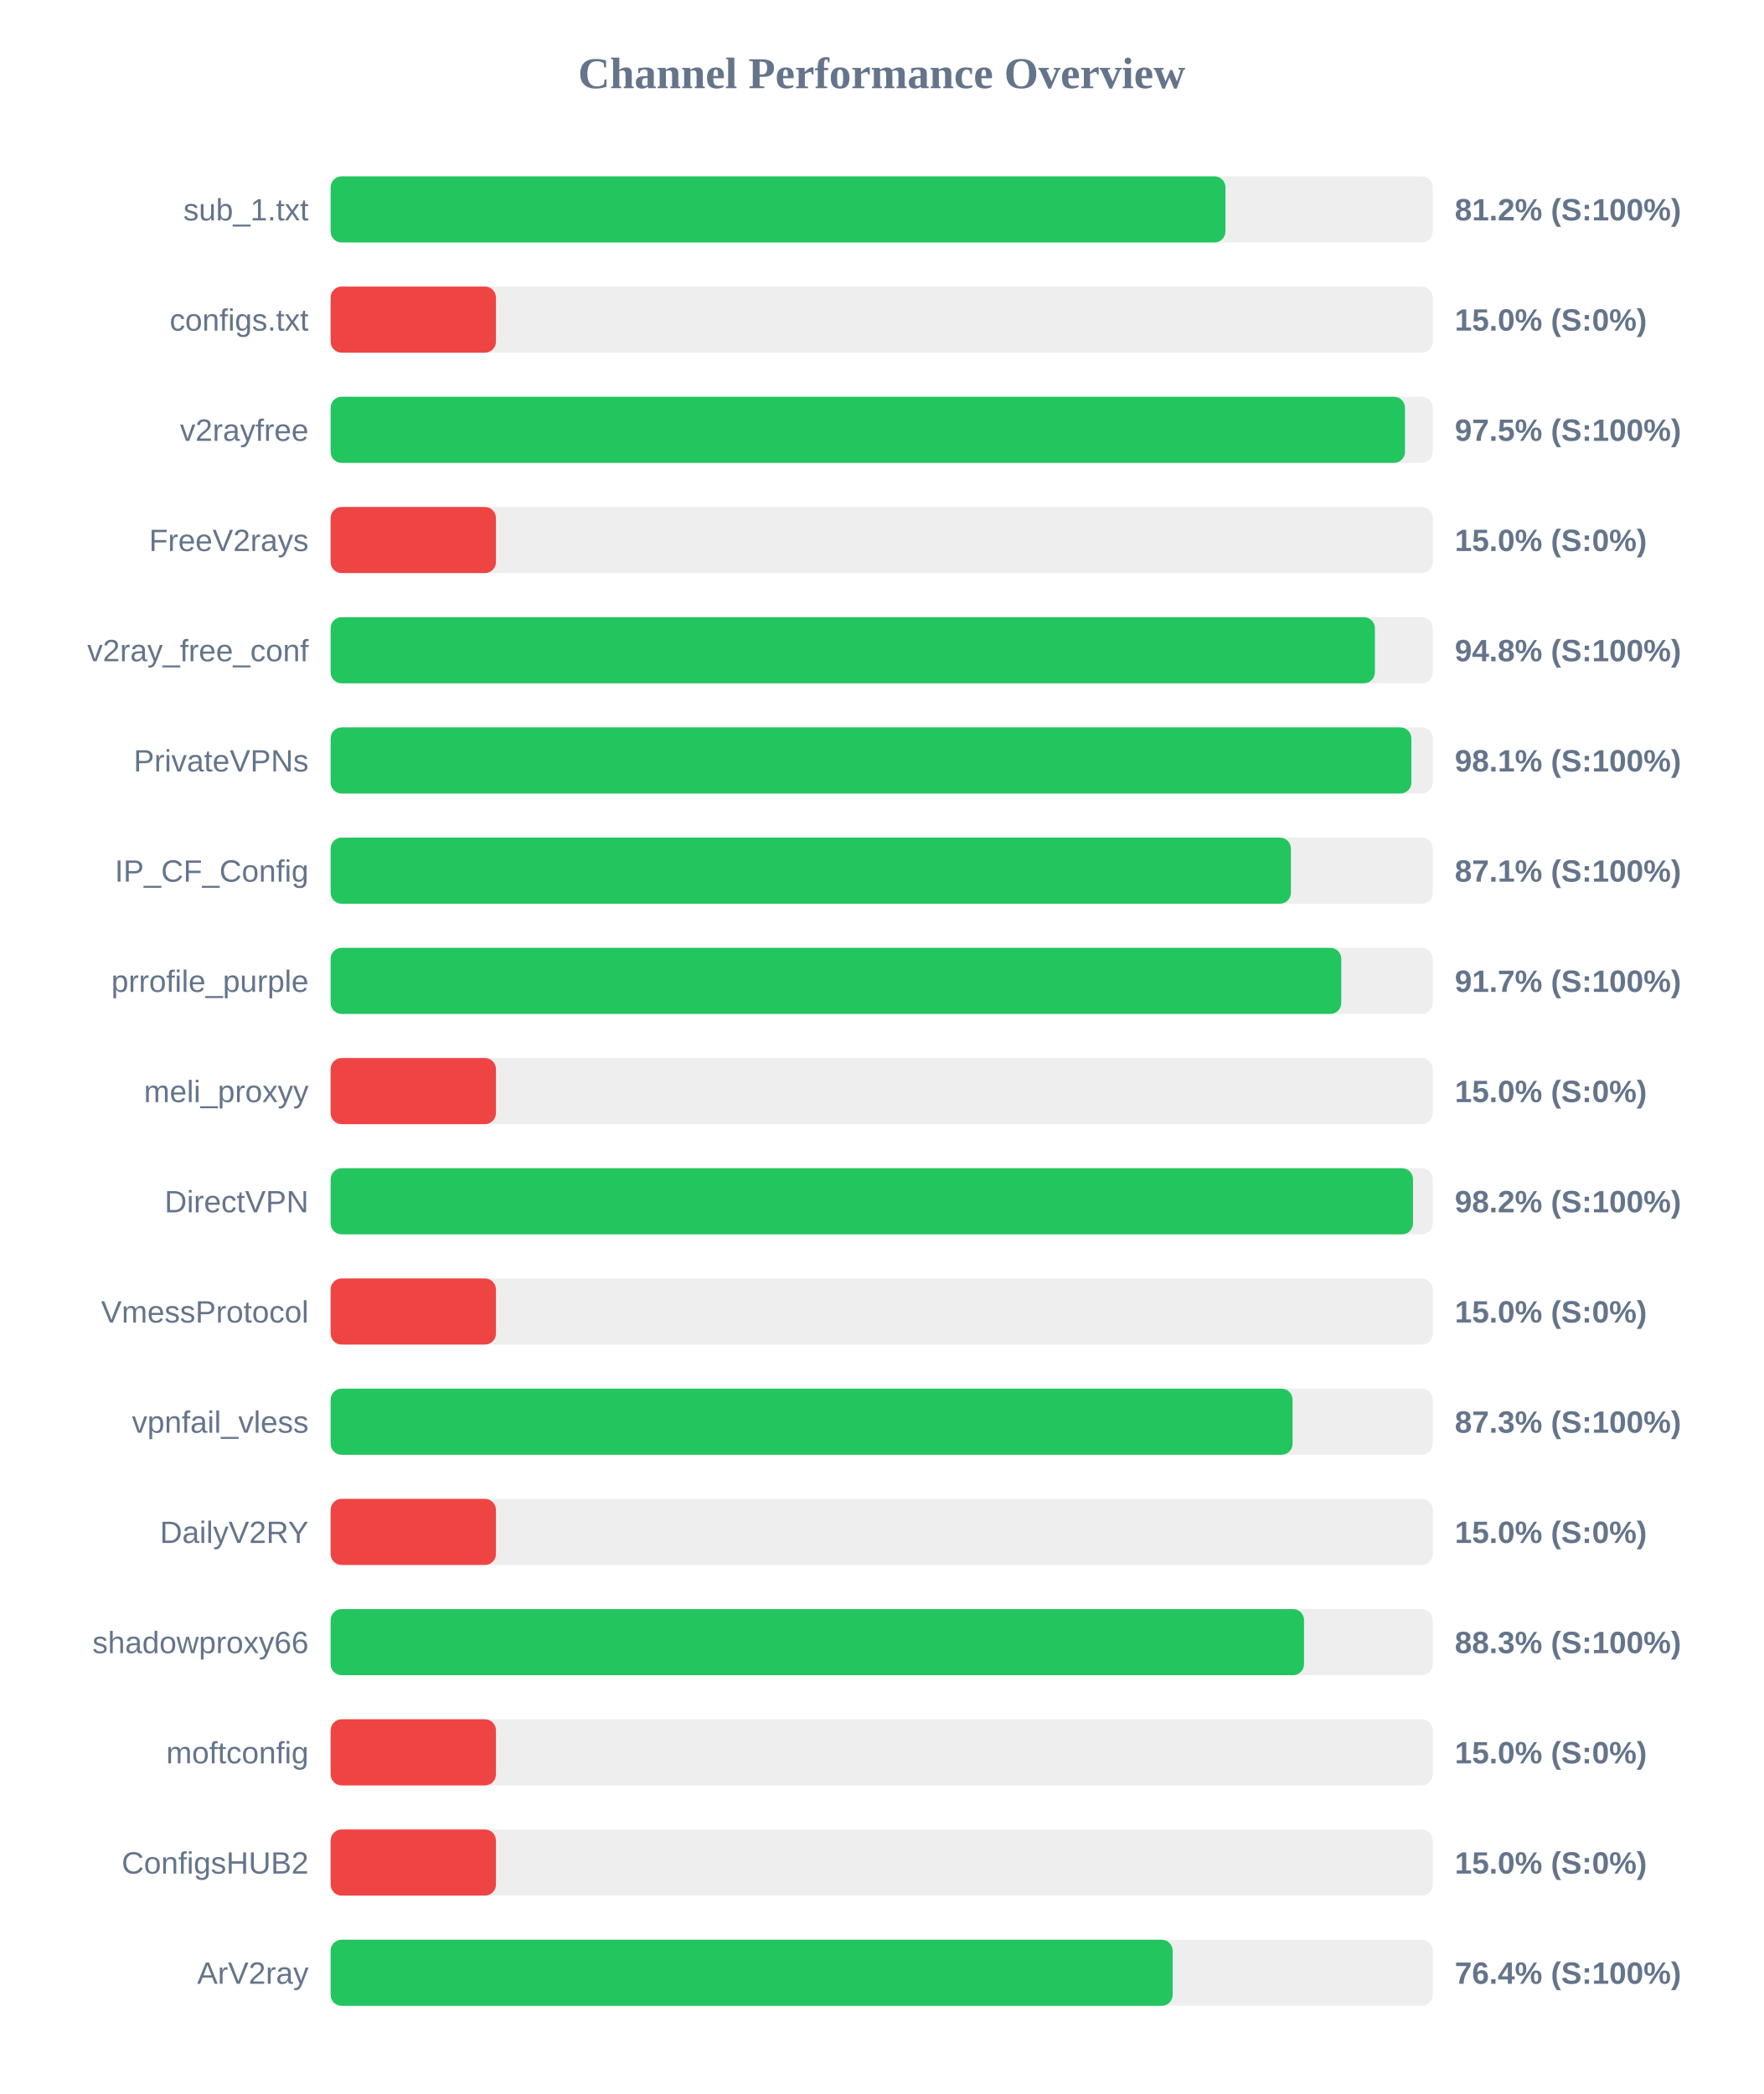
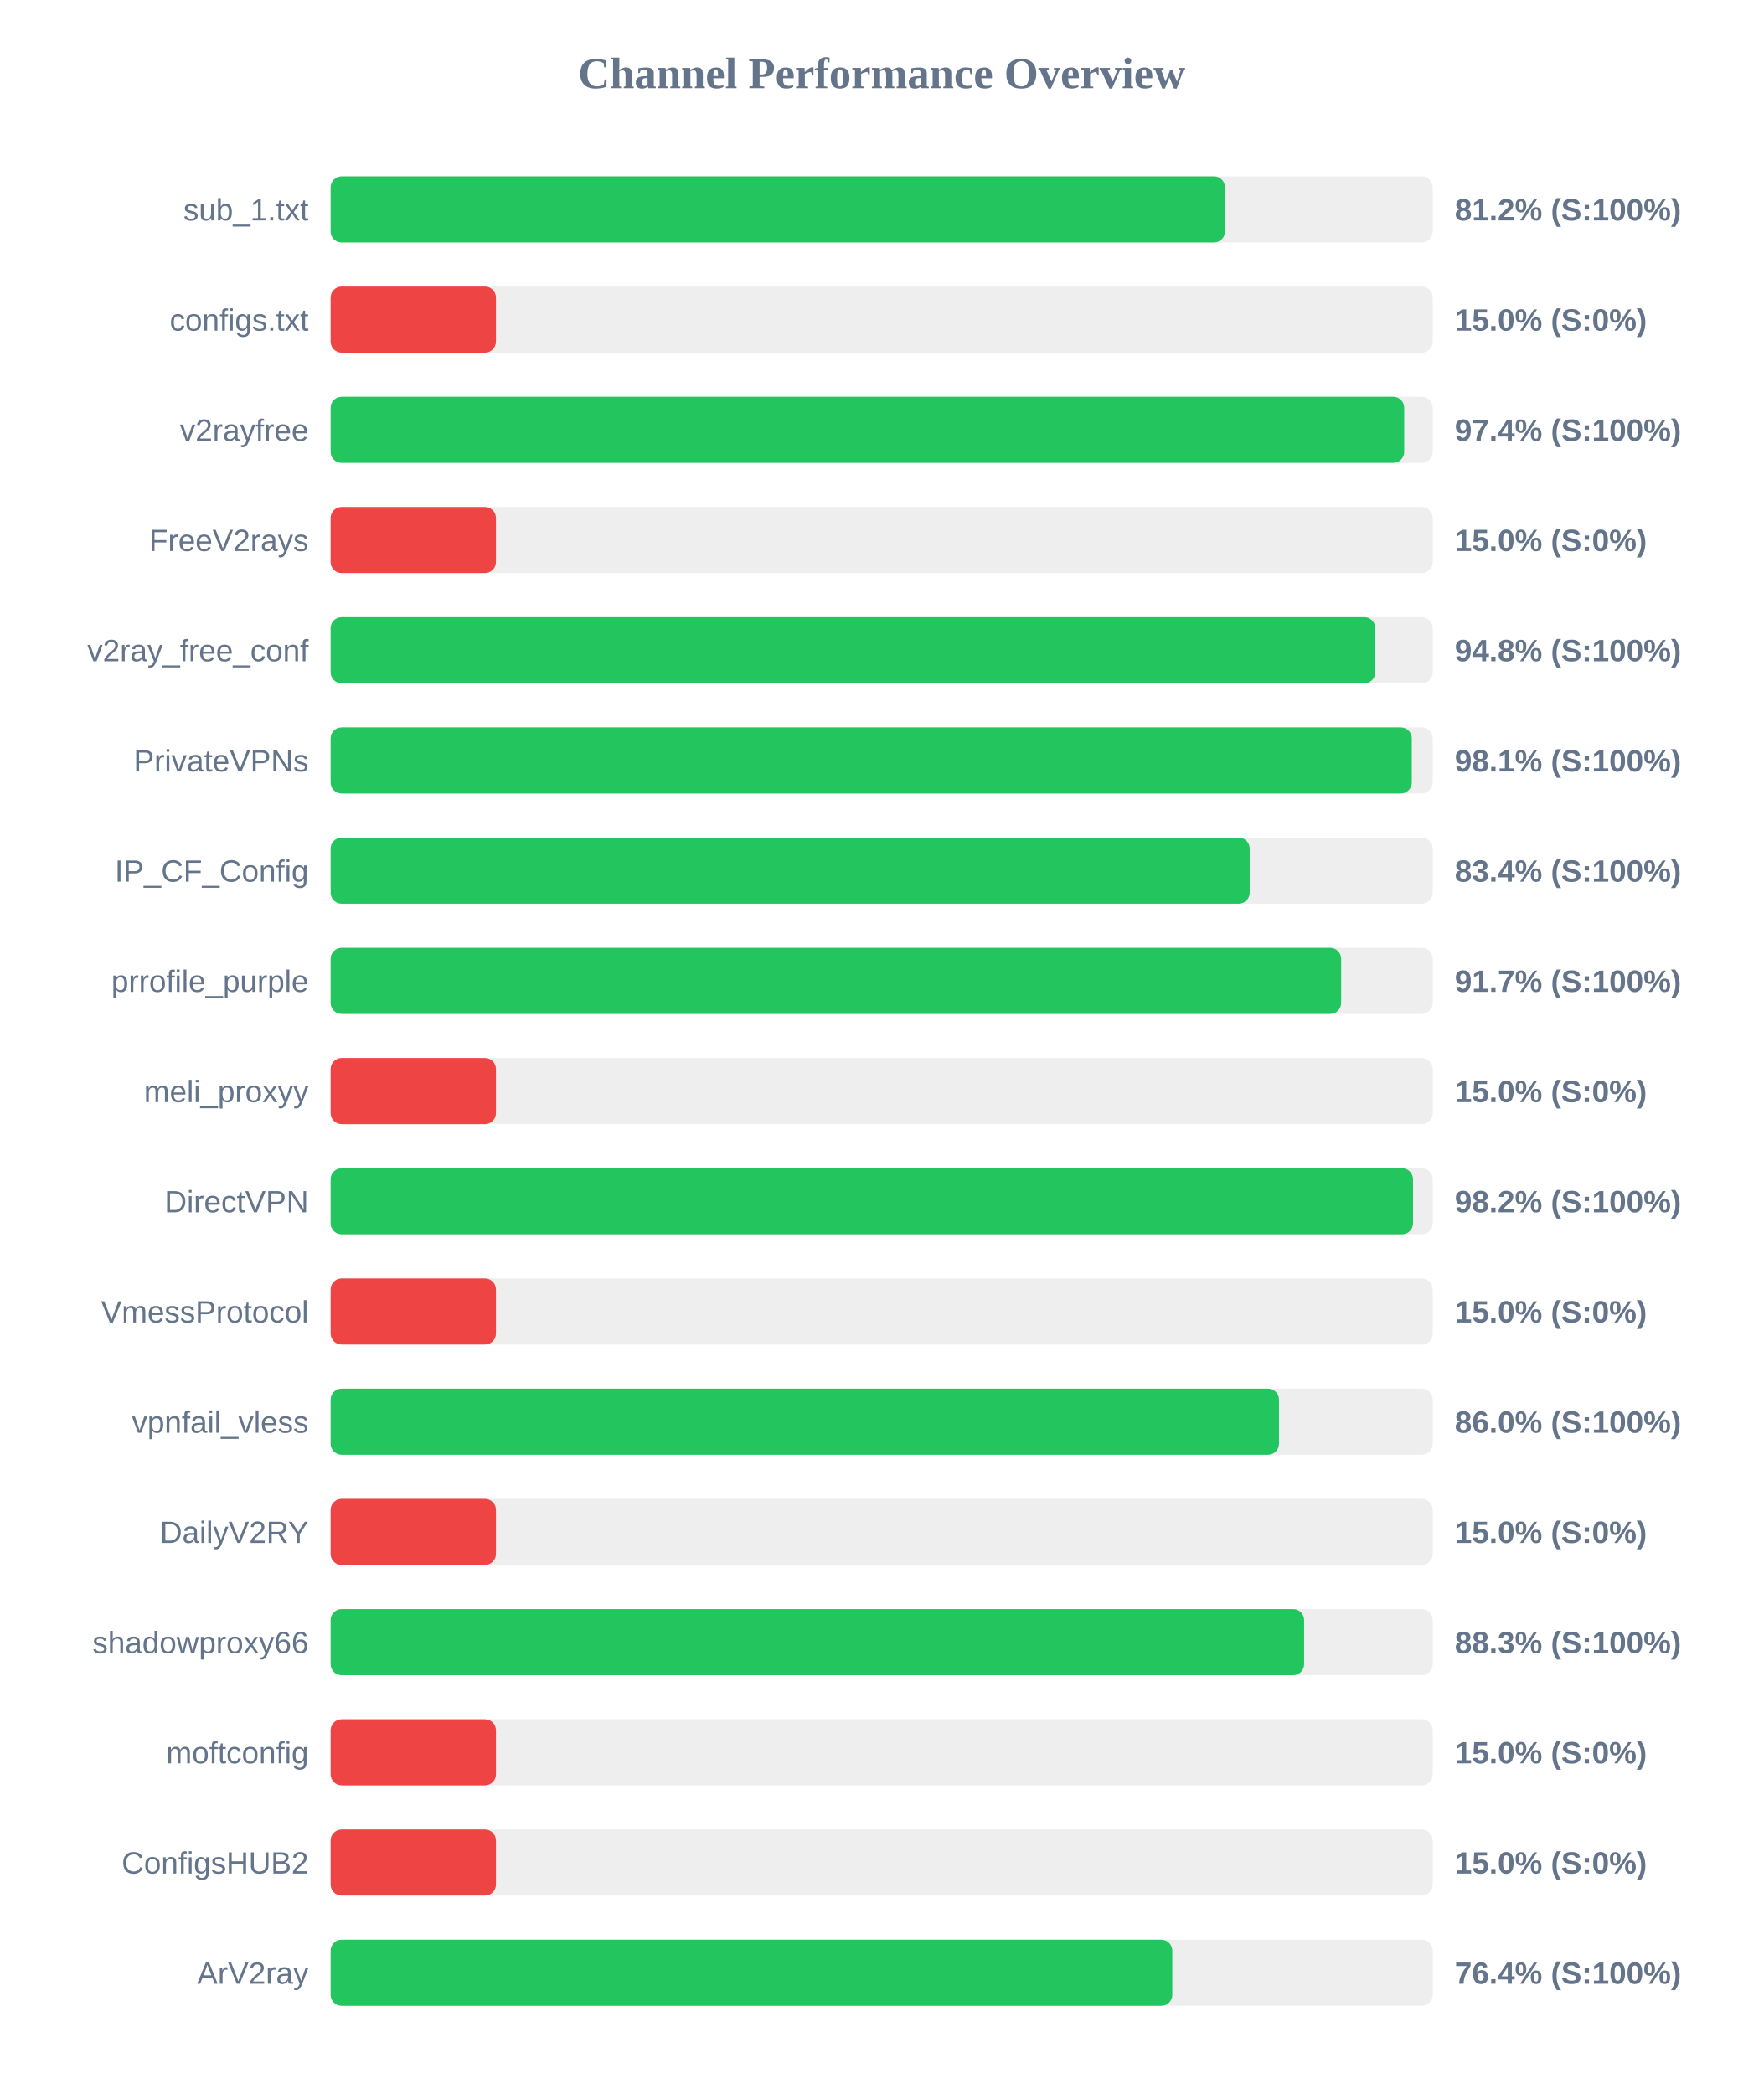
<svg xmlns="http://www.w3.org/2000/svg" width="800" height="950" version="1.1">
  <style>
        .row { font: 14px Arial; fill: #64748b; }
        .score { font: bold 14px Arial; fill: #64748b; }
    </style>
  <text x="400" y="40" text-anchor="middle" font-size="20px" font-weight="bold" fill="#64748b">Channel Performance Overview</text>
  <rect x="150" y="80" width="500" height="30" fill="#eee" rx="5" />
-   <rect x="150" y="80" width="405.95" height="30" fill="#22c55e" rx="5" />
+   <rect x="150" y="80" width="405.75" height="30" fill="#22c55e" rx="5" />
  <text x="140" y="100" text-anchor="end" class="row">sub_1.txt</text>
  <text x="660" y="100" text-anchor="start" class="score">81.2% (S:100%)</text>
  <rect x="150" y="130" width="500" height="30" fill="#eee" rx="5" />
  <rect x="150" y="130" width="75.0" height="30" fill="#ef4444" rx="5" />
  <text x="140" y="150" text-anchor="end" class="row">configs.txt</text>
  <text x="660" y="150" text-anchor="start" class="score">15.0% (S:0%)</text>
  <rect x="150" y="180" width="500" height="30" fill="#eee" rx="5" />
-   <rect x="150" y="180" width="487.4" height="30" fill="#22c55e" rx="5" />
+   <rect x="150" y="180" width="487.05" height="30" fill="#22c55e" rx="5" />
  <text x="140" y="200" text-anchor="end" class="row">v2rayfree</text>
-   <text x="660" y="200" text-anchor="start" class="score">97.5% (S:100%)</text>
+   <text x="660" y="200" text-anchor="start" class="score">97.4% (S:100%)</text>
  <rect x="150" y="230" width="500" height="30" fill="#eee" rx="5" />
  <rect x="150" y="230" width="75.0" height="30" fill="#ef4444" rx="5" />
  <text x="140" y="250" text-anchor="end" class="row">FreeV2rays</text>
  <text x="660" y="250" text-anchor="start" class="score">15.0% (S:0%)</text>
  <rect x="150" y="280" width="500" height="30" fill="#eee" rx="5" />
-   <rect x="150" y="280" width="473.75" height="30" fill="#22c55e" rx="5" />
+   <rect x="150" y="280" width="473.95" height="30" fill="#22c55e" rx="5" />
  <text x="140" y="300" text-anchor="end" class="row">v2ray_free_conf</text>
  <text x="660" y="300" text-anchor="start" class="score">94.8% (S:100%)</text>
  <rect x="150" y="330" width="500" height="30" fill="#eee" rx="5" />
-   <rect x="150" y="330" width="490.3" height="30" fill="#22c55e" rx="5" />
+   <rect x="150" y="330" width="490.5" height="30" fill="#22c55e" rx="5" />
  <text x="140" y="350" text-anchor="end" class="row">PrivateVPNs</text>
  <text x="660" y="350" text-anchor="start" class="score">98.1% (S:100%)</text>
  <rect x="150" y="380" width="500" height="30" fill="#eee" rx="5" />
-   <rect x="150" y="380" width="435.65" height="30" fill="#22c55e" rx="5" />
+   <rect x="150" y="380" width="416.95" height="30" fill="#22c55e" rx="5" />
  <text x="140" y="400" text-anchor="end" class="row">IP_CF_Config</text>
-   <text x="660" y="400" text-anchor="start" class="score">87.1% (S:100%)</text>
+   <text x="660" y="400" text-anchor="start" class="score">83.4% (S:100%)</text>
  <rect x="150" y="430" width="500" height="30" fill="#eee" rx="5" />
-   <rect x="150" y="430" width="458.5" height="30" fill="#22c55e" rx="5" />
+   <rect x="150" y="430" width="458.45" height="30" fill="#22c55e" rx="5" />
  <text x="140" y="450" text-anchor="end" class="row">prrofile_purple</text>
  <text x="660" y="450" text-anchor="start" class="score">91.7% (S:100%)</text>
  <rect x="150" y="480" width="500" height="30" fill="#eee" rx="5" />
  <rect x="150" y="480" width="75.0" height="30" fill="#ef4444" rx="5" />
  <text x="140" y="500" text-anchor="end" class="row">meli_proxyy</text>
  <text x="660" y="500" text-anchor="start" class="score">15.0% (S:0%)</text>
  <rect x="150" y="530" width="500" height="30" fill="#eee" rx="5" />
  <rect x="150" y="530" width="491.05" height="30" fill="#22c55e" rx="5" />
  <text x="140" y="550" text-anchor="end" class="row">DirectVPN</text>
  <text x="660" y="550" text-anchor="start" class="score">98.2% (S:100%)</text>
  <rect x="150" y="580" width="500" height="30" fill="#eee" rx="5" />
  <rect x="150" y="580" width="75.0" height="30" fill="#ef4444" rx="5" />
  <text x="140" y="600" text-anchor="end" class="row">VmessProtocol</text>
  <text x="660" y="600" text-anchor="start" class="score">15.0% (S:0%)</text>
  <rect x="150" y="630" width="500" height="30" fill="#eee" rx="5" />
-   <rect x="150" y="630" width="436.4" height="30" fill="#22c55e" rx="5" />
+   <rect x="150" y="630" width="430.25" height="30" fill="#22c55e" rx="5" />
  <text x="140" y="650" text-anchor="end" class="row">vpnfail_vless</text>
-   <text x="660" y="650" text-anchor="start" class="score">87.3% (S:100%)</text>
+   <text x="660" y="650" text-anchor="start" class="score">86.0% (S:100%)</text>
  <rect x="150" y="680" width="500" height="30" fill="#eee" rx="5" />
  <rect x="150" y="680" width="75.0" height="30" fill="#ef4444" rx="5" />
  <text x="140" y="700" text-anchor="end" class="row">DailyV2RY</text>
  <text x="660" y="700" text-anchor="start" class="score">15.0% (S:0%)</text>
  <rect x="150" y="730" width="500" height="30" fill="#eee" rx="5" />
-   <rect x="150" y="730" width="441.6" height="30" fill="#22c55e" rx="5" />
+   <rect x="150" y="730" width="441.65" height="30" fill="#22c55e" rx="5" />
  <text x="140" y="750" text-anchor="end" class="row">shadowproxy66</text>
  <text x="660" y="750" text-anchor="start" class="score">88.3% (S:100%)</text>
  <rect x="150" y="780" width="500" height="30" fill="#eee" rx="5" />
  <rect x="150" y="780" width="75.0" height="30" fill="#ef4444" rx="5" />
  <text x="140" y="800" text-anchor="end" class="row">moftconfig</text>
  <text x="660" y="800" text-anchor="start" class="score">15.0% (S:0%)</text>
  <rect x="150" y="830" width="500" height="30" fill="#eee" rx="5" />
  <rect x="150" y="830" width="75.0" height="30" fill="#ef4444" rx="5" />
  <text x="140" y="850" text-anchor="end" class="row">ConfigsHUB2</text>
  <text x="660" y="850" text-anchor="start" class="score">15.0% (S:0%)</text>
  <rect x="150" y="880" width="500" height="30" fill="#eee" rx="5" />
-   <rect x="150" y="880" width="382.0" height="30" fill="#22c55e" rx="5" />
+   <rect x="150" y="880" width="381.85" height="30" fill="#22c55e" rx="5" />
  <text x="140" y="900" text-anchor="end" class="row">ArV2ray</text>
  <text x="660" y="900" text-anchor="start" class="score">76.4% (S:100%)</text>
</svg>
